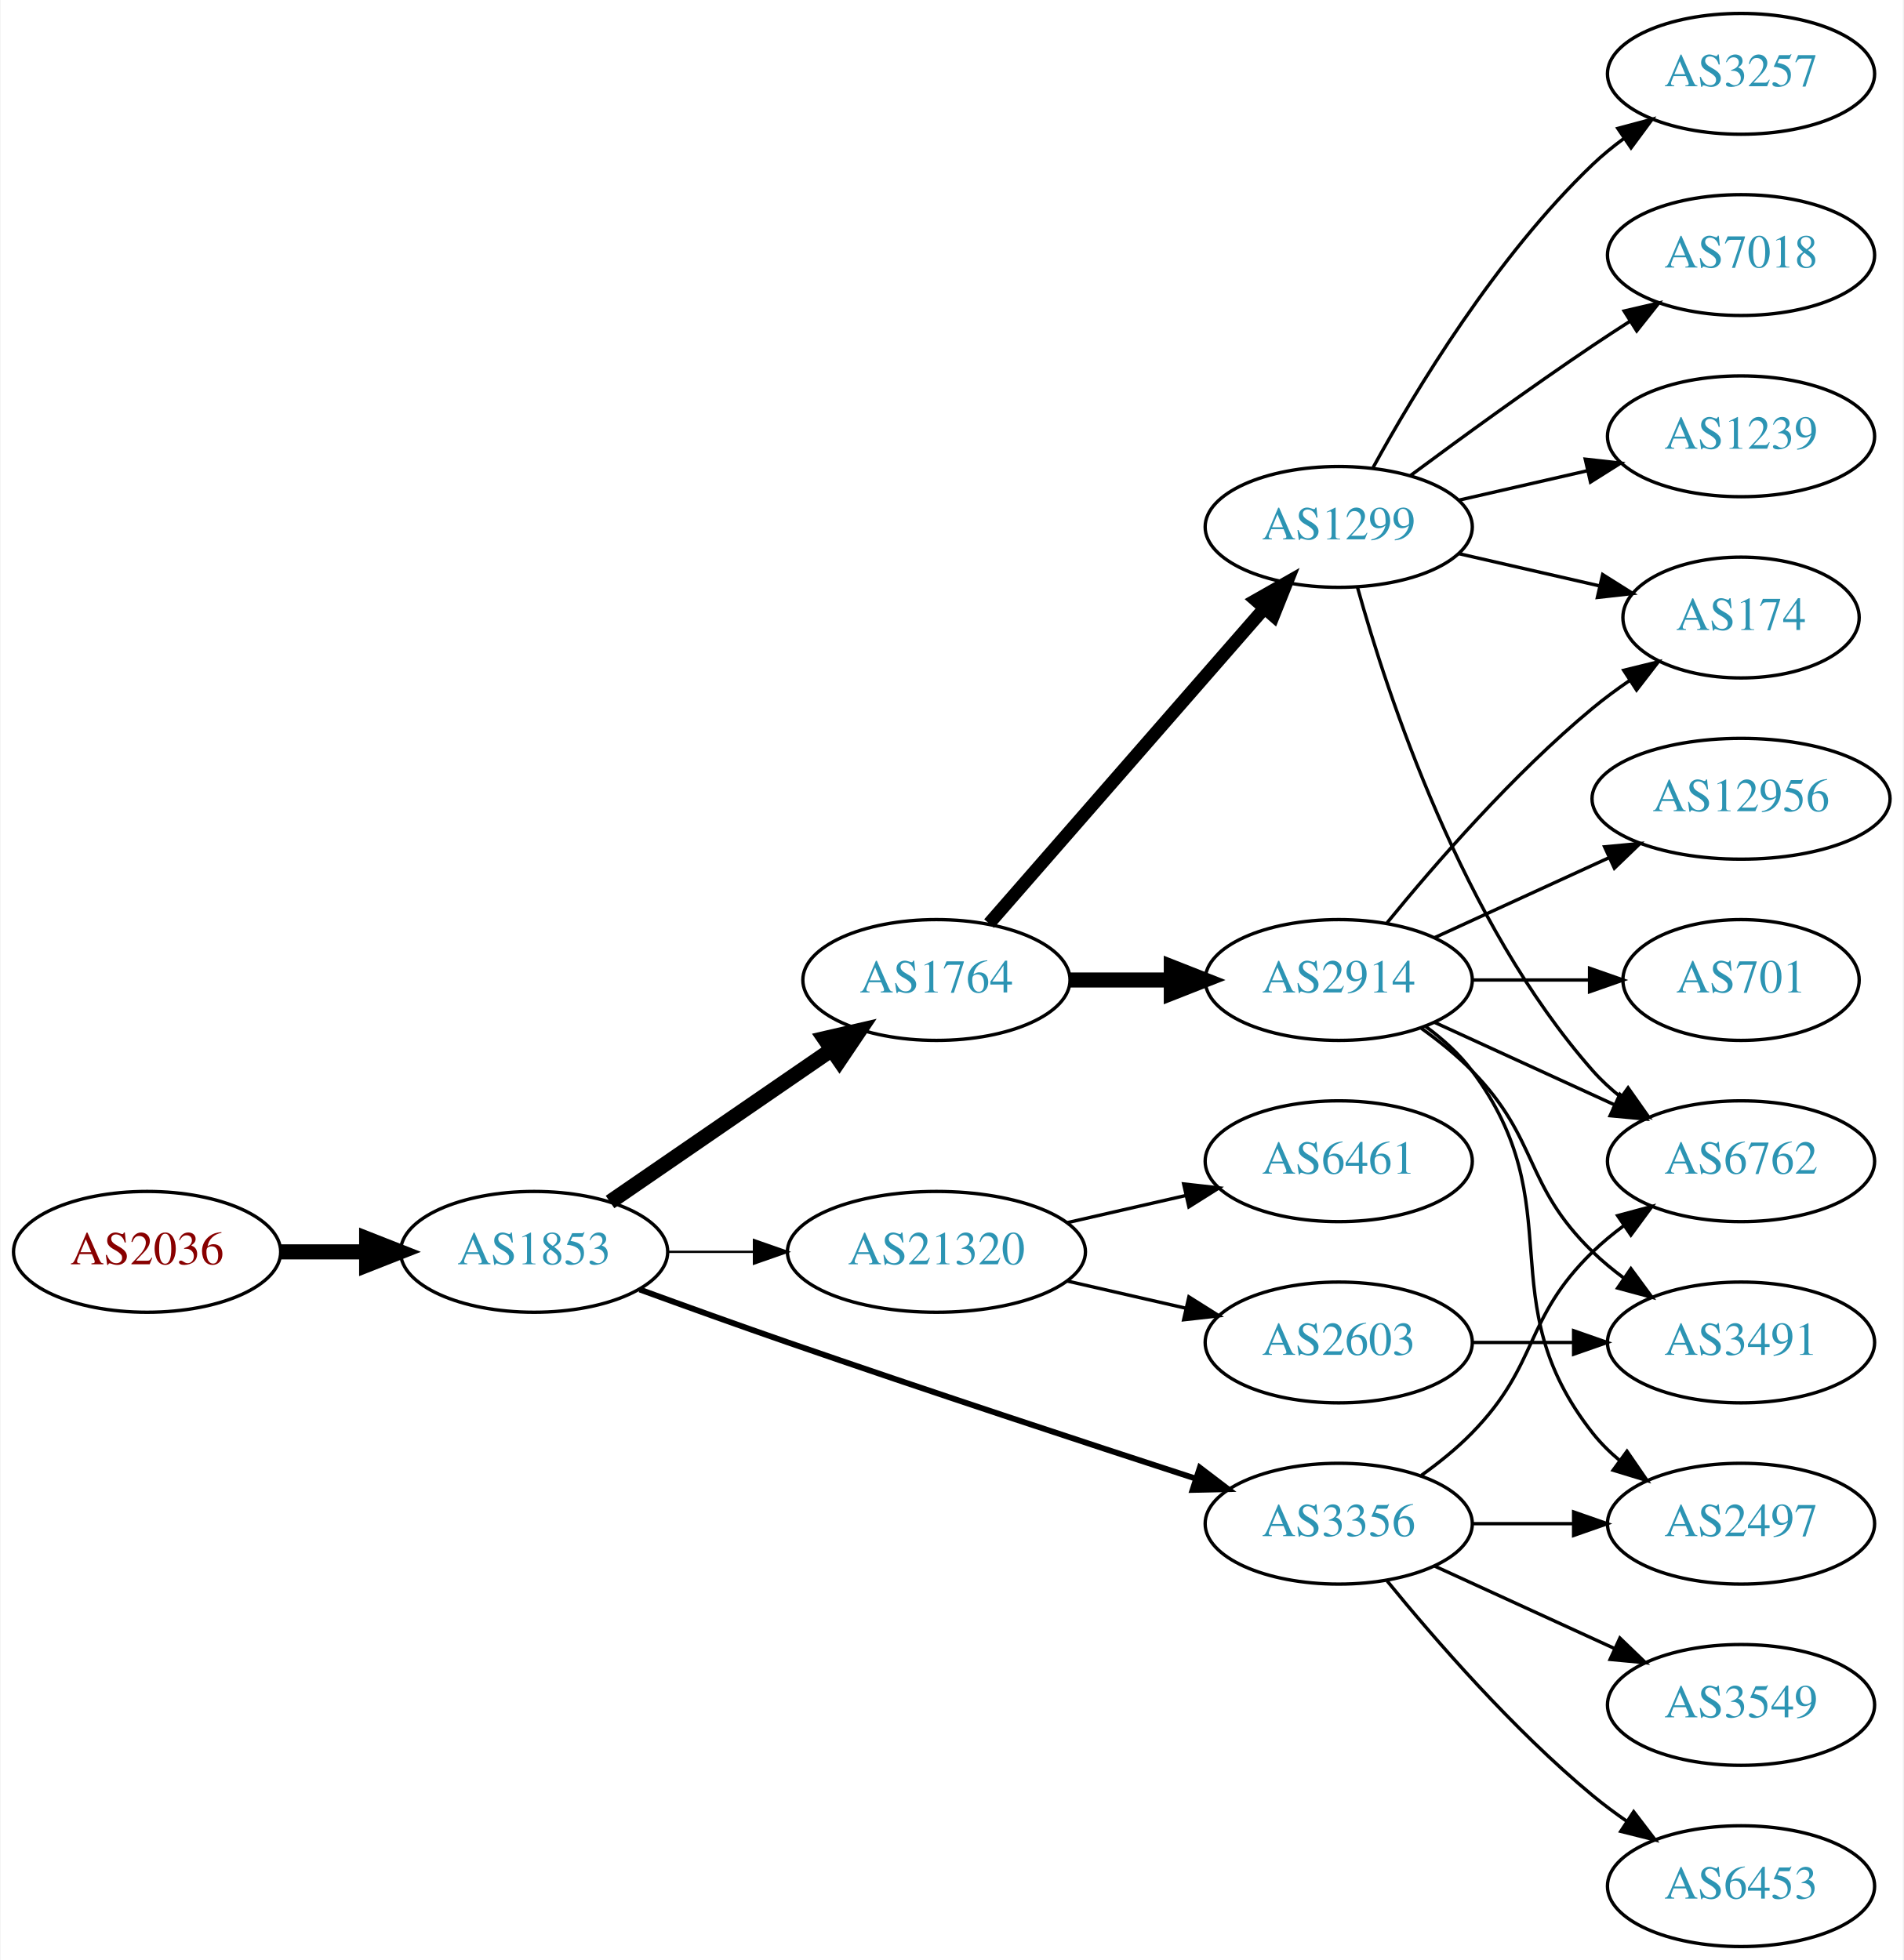
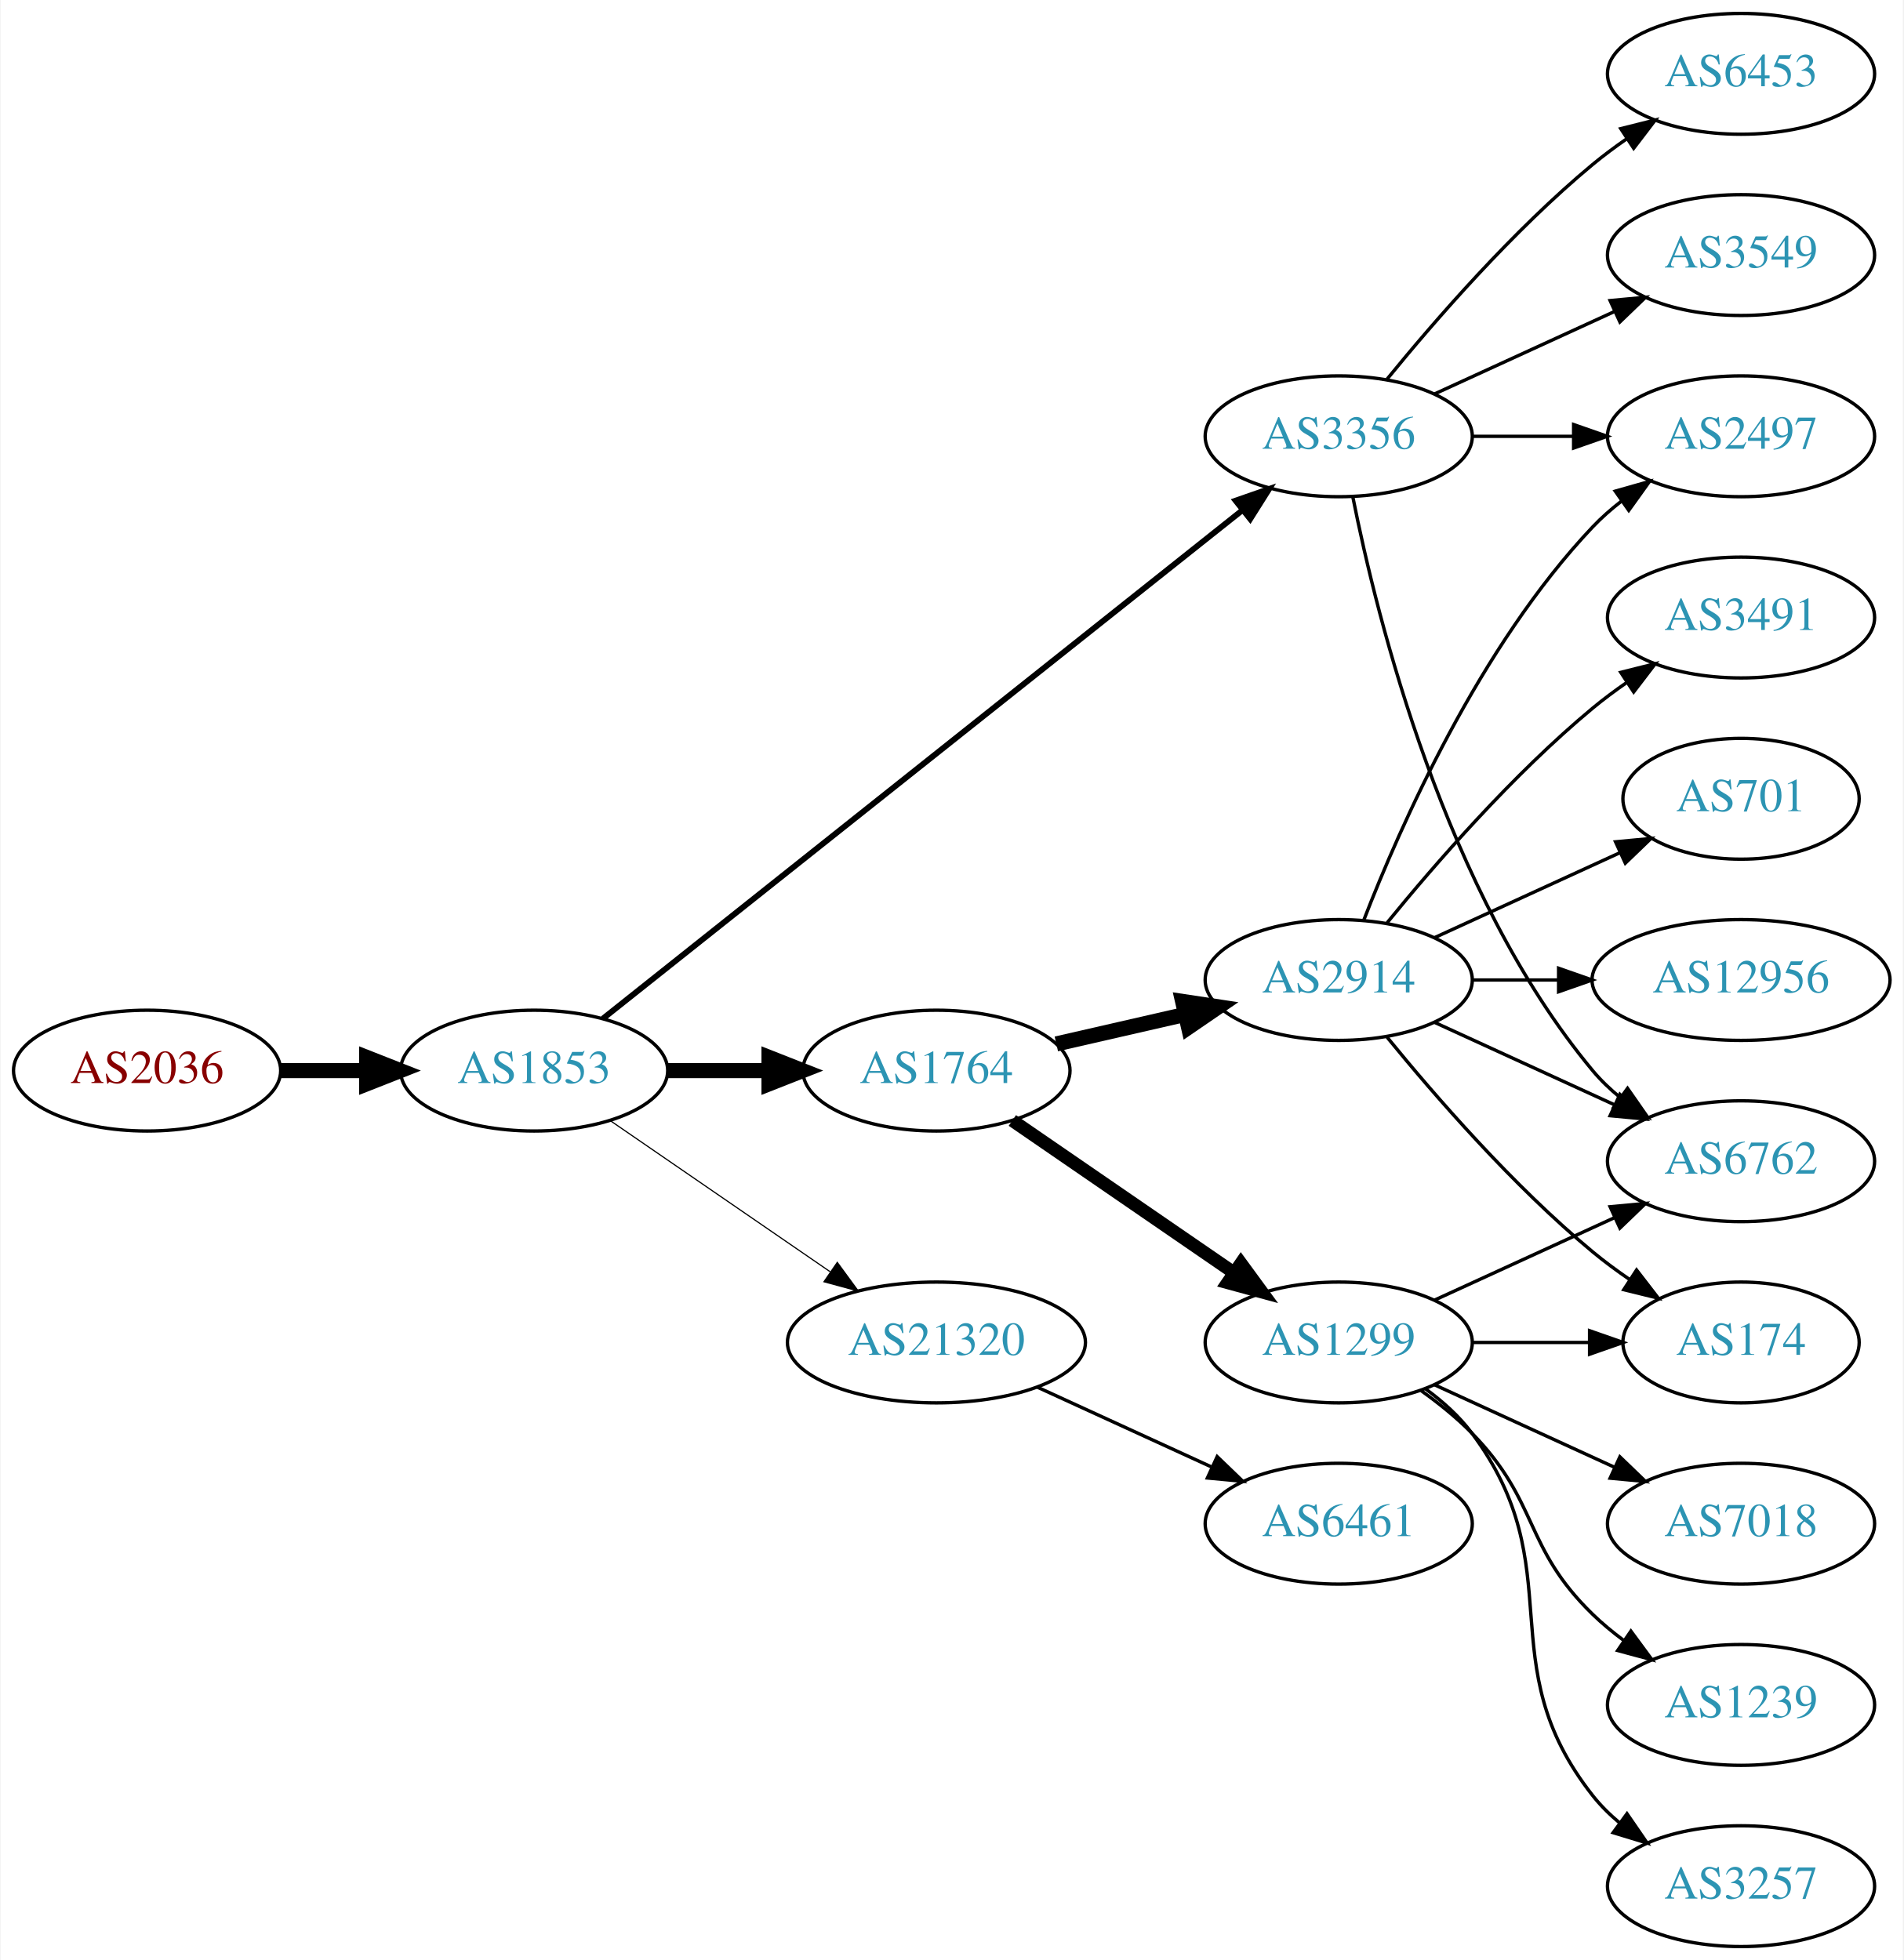
<svg xmlns="http://www.w3.org/2000/svg" xmlns:xlink="http://www.w3.org/1999/xlink" width="567pt" height="584pt" viewBox="0.00 0.00 566.66 584.00">
  <g id="graph0" class="graph" transform="scale(1 1) rotate(0) translate(4 580)">
    <polygon fill="white" stroke="none" points="-4,4 -4,-580 562.663,-580 562.663,4 -4,4" />
    <g id="node1" class="node">
      <g id="a_node1">
        <a xlink:href="/asn/2036" xlink:title="AS2036 ~ JOANNEUM RESEARCH [AT]">
-           <ellipse fill="#ffffff" stroke="black" cx="39.647" cy="-207" rx="39.794" ry="18" />
-           <text text-anchor="middle" x="39.647" y="-203.3" font-family="Times,serif" font-size="14.00" fill="#880000">AS2036</text>
+           <ellipse fill="#ffffff" stroke="black" cx="39.647" cy="-261" rx="39.794" ry="18" />
+           <text text-anchor="middle" x="39.647" y="-257.3" font-family="Times,serif" font-size="14.00" fill="#880000">AS2036</text>
        </a>
      </g>
    </g>
    <g id="node2" class="node">
      <g id="a_node2">
        <a xlink:href="/asn/1853" xlink:title="AS1853 ~ ACOnet Backbone [AT]">
-           <ellipse fill="#ffffff" stroke="black" cx="154.939" cy="-207" rx="39.794" ry="18" />
-           <text text-anchor="middle" x="154.939" y="-203.3" font-family="Times,serif" font-size="14.00" fill="#2c94b3">AS1853</text>
+           <ellipse fill="#ffffff" stroke="black" cx="154.939" cy="-261" rx="39.794" ry="18" />
+           <text text-anchor="middle" x="154.939" y="-257.3" font-family="Times,serif" font-size="14.00" fill="#2c94b3">AS1853</text>
        </a>
      </g>
    </g>
    <g id="edge1" class="edge">
-       <path fill="none" stroke="black" stroke-width="4.5" d="M79.319,-207C87.522,-207 96.286,-207 104.818,-207" />
-       <polygon fill="black" stroke="black" stroke-width="4.5" points="105.057,-210.938 115.057,-207 105.057,-203.063 105.057,-210.938" />
+       <path fill="none" stroke="black" stroke-width="4.5" d="M79.319,-261C87.522,-261 96.286,-261 104.818,-261" />
+       <polygon fill="black" stroke="black" stroke-width="4.5" points="105.057,-264.938 115.057,-261 105.057,-257.063 105.057,-264.938" />
    </g>
    <g id="node3" class="node">
      <g id="a_node3">
        <a xlink:href="/asn/1764" xlink:title="AS1764 ~ NEXTLAYER-AS [AT]">
-           <ellipse fill="#ffffff" stroke="black" cx="274.782" cy="-288" rx="39.794" ry="18" />
-           <text text-anchor="middle" x="274.782" y="-284.3" font-family="Times,serif" font-size="14.00" fill="#2c94b3">AS1764</text>
+           <ellipse fill="#ffffff" stroke="black" cx="274.782" cy="-261" rx="39.794" ry="18" />
+           <text text-anchor="middle" x="274.782" y="-257.3" font-family="Times,serif" font-size="14.00" fill="#2c94b3">AS1764</text>
        </a>
      </g>
    </g>
    <g id="edge2" class="edge">
-       <path fill="none" stroke="black" stroke-width="4.5" d="M177.554,-221.857C196.042,-234.565 222.856,-252.995 243.485,-267.175" />
-       <polygon fill="black" stroke="black" stroke-width="4.5" points="241.434,-270.544 251.906,-272.963 245.895,-264.054 241.434,-270.544" />
+       <path fill="none" stroke="black" stroke-width="4.5" d="M194.852,-261C204.405,-261 214.755,-261 224.718,-261" />
+       <polygon fill="black" stroke="black" stroke-width="4.5" points="224.91,-264.938 234.91,-261 224.91,-257.063 224.91,-264.938" />
    </g>
    <g id="node4" class="node">
      <g id="a_node4">
        <a xlink:href="/asn/21320" xlink:title="AS21320 ~ GEANT Vereniging [EU]">
-           <ellipse fill="#ffffff" stroke="black" cx="274.782" cy="-207" rx="44.393" ry="18" />
-           <text text-anchor="middle" x="274.782" y="-203.3" font-family="Times,serif" font-size="14.00" fill="#2c94b3">AS21320</text>
+           <ellipse fill="#ffffff" stroke="black" cx="274.782" cy="-180" rx="44.393" ry="18" />
+           <text text-anchor="middle" x="274.782" y="-176.3" font-family="Times,serif" font-size="14.00" fill="#2c94b3">AS21320</text>
        </a>
      </g>
    </g>
    <g id="edge3" class="edge">
-       <path fill="none" stroke="black" stroke-width="0.692" d="M194.852,-207C202.955,-207 211.63,-207 220.156,-207" />
-       <polygon fill="black" stroke="black" stroke-width="0.692" points="220.434,-210.5 230.434,-207 220.434,-203.5 220.434,-210.5" />
+       <path fill="none" stroke="black" stroke-width="0.346" d="M177.554,-246.143C195.926,-233.515 222.519,-215.236 243.095,-201.093" />
+       <polygon fill="black" stroke="black" stroke-width="0.346" points="245.246,-203.862 251.504,-195.313 241.281,-198.093 245.246,-203.862" />
    </g>
    <g id="node5" class="node">
      <g id="a_node5">
        <a xlink:href="/asn/3356" xlink:title="AS3356 ~ Level 3 Parent, LLC [US]">
-           <ellipse fill="#ffffff" stroke="black" cx="394.625" cy="-126" rx="39.794" ry="18" />
-           <text text-anchor="middle" x="394.625" y="-122.3" font-family="Times,serif" font-size="14.00" fill="#2c94b3">AS3356</text>
+           <ellipse fill="#ffffff" stroke="black" cx="394.625" cy="-450" rx="39.794" ry="18" />
+           <text text-anchor="middle" x="394.625" y="-446.3" font-family="Times,serif" font-size="14.00" fill="#2c94b3">AS3356</text>
        </a>
      </g>
    </g>
    <g id="edge4" class="edge">
-       <path fill="none" stroke="black" stroke-width="1.731" d="M186.38,-195.777C199.89,-190.851 216.001,-185.052 230.586,-180 271.695,-165.76 318.906,-150.211 351.909,-139.471" />
-       <polygon fill="black" stroke="black" stroke-width="1.731" points="353.243,-142.717 361.672,-136.299 351.08,-136.06 353.243,-142.717" />
+       <path fill="none" stroke="black" stroke-width="1.731" d="M175.39,-276.467C217.523,-309.969 317.335,-389.337 365.995,-428.03" />
+       <polygon fill="black" stroke="black" stroke-width="1.731" points="363.9,-430.835 373.905,-434.32 368.256,-425.356 363.9,-430.835" />
    </g>
    <g id="node6" class="node">
      <g id="a_node6">
+         <a xlink:href="/asn/1299" xlink:title="AS1299 ~ Telia Carrier [EU]">
+           <ellipse fill="#ffffff" stroke="black" cx="394.625" cy="-180" rx="39.794" ry="18" />
+           <text text-anchor="middle" x="394.625" y="-176.3" font-family="Times,serif" font-size="14.00" fill="#2c94b3">AS1299</text>
+         </a>
+       </g>
+     </g>
+     <g id="edge5" class="edge">
+       <path fill="none" stroke="black" stroke-width="3.857" d="M297.396,-246.143C315.885,-233.435 342.698,-215.005 363.328,-200.825" />
+       <polygon fill="black" stroke="black" stroke-width="3.857" points="365.49,-203.586 371.748,-195.037 361.525,-197.817 365.49,-203.586" />
+     </g>
+     <g id="node7" class="node">
+       <g id="a_node7">
        <a xlink:href="/asn/2914" xlink:title="AS2914 ~ NTT America, Inc. [US]">
          <ellipse fill="#ffffff" stroke="black" cx="394.625" cy="-288" rx="39.794" ry="18" />
          <text text-anchor="middle" x="394.625" y="-284.3" font-family="Times,serif" font-size="14.00" fill="#2c94b3">AS2914</text>
        </a>
      </g>
    </g>
-     <g id="edge5" class="edge">
-       <path fill="none" stroke="black" stroke-width="4.5" d="M314.695,-288C324.248,-288 334.598,-288 344.56,-288" />
-       <polygon fill="black" stroke="black" stroke-width="4.5" points="344.753,-291.938 354.753,-288 344.753,-284.063 344.753,-291.938" />
-     </g>
-     <g id="node7" class="node">
-       <g id="a_node7">
-         <a xlink:href="/asn/1299" xlink:title="AS1299 ~ Telia Carrier [EU]">
-           <ellipse fill="#ffffff" stroke="black" cx="394.625" cy="-423" rx="39.794" ry="18" />
-           <text text-anchor="middle" x="394.625" y="-419.3" font-family="Times,serif" font-size="14.00" fill="#2c94b3">AS1299</text>
-         </a>
-       </g>
-     </g>
    <g id="edge6" class="edge">
-       <path fill="none" stroke="black" stroke-width="3.857" d="M290.469,-304.825C311.045,-328.397 348.583,-371.4 372.256,-398.52" />
-       <polygon fill="black" stroke="black" stroke-width="3.857" points="369.91,-401.155 379.123,-406.387 375.184,-396.552 369.91,-401.155" />
-     </g>
-     <g id="node14" class="node">
-       <g id="a_node14">
-         <a xlink:href="/asn/2603" xlink:title="AS2603 ~ NORDUnet [NO]">
-           <ellipse fill="#ffffff" stroke="black" cx="394.625" cy="-180" rx="39.794" ry="18" />
-           <text text-anchor="middle" x="394.625" y="-176.3" font-family="Times,serif" font-size="14.00" fill="#2c94b3">AS2603</text>
-         </a>
-       </g>
-     </g>
-     <g id="edge13" class="edge">
-       <path fill="none" stroke="black" d="M313.717,-198.308C324.957,-195.733 337.37,-192.889 348.993,-190.226" />
-       <polygon fill="black" stroke="black" points="349.989,-193.588 358.955,-187.943 348.426,-186.765 349.989,-193.588" />
-     </g>
-     <g id="node15" class="node">
-       <g id="a_node15">
+       <path fill="none" stroke="black" stroke-width="4.5" d="M310.501,-268.955C322.501,-271.704 336.122,-274.825 348.815,-277.733" />
+       <polygon fill="black" stroke="black" stroke-width="4.5" points="348.119,-281.613 358.746,-280.009 349.878,-273.937 348.119,-281.613" />
+     </g>
+     <g id="node13" class="node">
+       <g id="a_node13">
        <a xlink:href="/asn/6461" xlink:title="AS6461 ~ Zayo Bandwidth [US]">
-           <ellipse fill="#ffffff" stroke="black" cx="394.625" cy="-234" rx="39.794" ry="18" />
-           <text text-anchor="middle" x="394.625" y="-230.3" font-family="Times,serif" font-size="14.00" fill="#2c94b3">AS6461</text>
-         </a>
-       </g>
-     </g>
-     <g id="edge14" class="edge">
-       <path fill="none" stroke="black" d="M313.717,-215.692C324.957,-218.267 337.37,-221.111 348.993,-223.774" />
-       <polygon fill="black" stroke="black" points="348.426,-227.235 358.955,-226.057 349.989,-220.412 348.426,-227.235" />
-     </g>
-     <g id="node8" class="node">
-       <g id="a_node8">
+           <ellipse fill="#ffffff" stroke="black" cx="394.625" cy="-126" rx="39.794" ry="18" />
+           <text text-anchor="middle" x="394.625" y="-122.3" font-family="Times,serif" font-size="14.00" fill="#2c94b3">AS6461</text>
+         </a>
+       </g>
+     </g>
+     <g id="edge12" class="edge">
+       <path fill="none" stroke="black" d="M304.912,-166.652C320.523,-159.498 339.92,-150.609 356.593,-142.97" />
+       <polygon fill="black" stroke="black" points="358.412,-145.986 366.045,-138.638 355.496,-139.622 358.412,-145.986" />
+     </g>
+     <g id="node12" class="node">
+       <g id="a_node12">
        <a xlink:href="/asn/6762" xlink:title="AS6762 ~ TELECOM ITALIA SPARKLE S.p.A. [IT]">
          <ellipse fill="#ffffff" stroke="black" cx="514.467" cy="-234" rx="39.794" ry="18" />
          <text text-anchor="middle" x="514.467" y="-230.3" font-family="Times,serif" font-size="14.00" fill="#2c94b3">AS6762</text>
        </a>
      </g>
    </g>
-     <g id="edge23" class="edge">
-       <path fill="none" stroke="black" d="M419.219,-140.389C424.475,-144.148 429.806,-148.437 434.271,-153 454.443,-173.617 449.578,-186.906 470.271,-207 473.116,-209.763 476.29,-212.386 479.59,-214.834" />
-       <polygon fill="black" stroke="black" points="477.707,-217.786 487.938,-220.538 481.656,-212.006 477.707,-217.786" />
-     </g>
-     <g id="node11" class="node">
-       <g id="a_node11">
+     <g id="edge19" class="edge">
+       <path fill="none" stroke="black" d="M398.823,-431.927C405.987,-395.859 426.261,-313.875 470.271,-261 472.676,-258.111 475.472,-255.437 478.465,-252.987" />
+       <polygon fill="black" stroke="black" points="480.654,-255.723 486.708,-247.027 476.553,-250.05 480.654,-255.723" />
+     </g>
+     <g id="node16" class="node">
+       <g id="a_node16">
        <a xlink:href="/asn/2497" xlink:title="AS2497 ~ Internet Initiative Japan Inc. [JP]">
-           <ellipse fill="#ffffff" stroke="black" cx="514.467" cy="-126" rx="39.794" ry="18" />
-           <text text-anchor="middle" x="514.467" y="-122.3" font-family="Times,serif" font-size="14.00" fill="#2c94b3">AS2497</text>
-         </a>
-       </g>
-     </g>
-     <g id="edge22" class="edge">
-       <path fill="none" stroke="black" d="M434.537,-126C444.091,-126 454.44,-126 464.403,-126" />
-       <polygon fill="black" stroke="black" points="464.595,-129.5 474.595,-126 464.595,-122.5 464.595,-129.5" />
+           <ellipse fill="#ffffff" stroke="black" cx="514.467" cy="-450" rx="39.794" ry="18" />
+           <text text-anchor="middle" x="514.467" y="-446.3" font-family="Times,serif" font-size="14.00" fill="#2c94b3">AS2497</text>
+         </a>
+       </g>
+     </g>
+     <g id="edge21" class="edge">
+       <path fill="none" stroke="black" d="M434.537,-450C444.091,-450 454.44,-450 464.403,-450" />
+       <polygon fill="black" stroke="black" points="464.595,-453.5 474.595,-450 464.595,-446.5 464.595,-453.5" />
+     </g>
+     <g id="node18" class="node">
+       <g id="a_node18">
+         <a xlink:href="/asn/3549" xlink:title="AS3549 ~ Level 3 Parent, LLC [US]">
+           <ellipse fill="#ffffff" stroke="black" cx="514.467" cy="-504" rx="39.794" ry="18" />
+           <text text-anchor="middle" x="514.467" y="-500.3" font-family="Times,serif" font-size="14.00" fill="#2c94b3">AS3549</text>
+         </a>
+       </g>
+     </g>
+     <g id="edge20" class="edge">
+       <path fill="none" stroke="black" d="M423.253,-462.661C439.21,-469.973 459.481,-479.261 476.764,-487.181" />
+       <polygon fill="black" stroke="black" points="475.462,-490.435 486.011,-491.419 478.378,-484.071 475.462,-490.435" />
    </g>
    <g id="node19" class="node">
      <g id="a_node19">
        <a xlink:href="/asn/6453" xlink:title="AS6453 ~ TATA COMMUNICATIONS (AMERICA) INC [US]">
+           <ellipse fill="#ffffff" stroke="black" cx="514.467" cy="-558" rx="39.794" ry="18" />
+           <text text-anchor="middle" x="514.467" y="-554.3" font-family="Times,serif" font-size="14.00" fill="#2c94b3">AS6453</text>
+         </a>
+       </g>
+     </g>
+     <g id="edge22" class="edge">
+       <path fill="none" stroke="black" d="M409.044,-467.065C423.158,-484.375 446.573,-511.345 470.271,-531 473.487,-533.668 476.988,-536.27 480.558,-538.741" />
+       <polygon fill="black" stroke="black" points="478.636,-541.666 488.915,-544.236 482.482,-535.817 478.636,-541.666" />
+     </g>
+     <g id="node8" class="node">
+       <g id="a_node8">
+         <a xlink:href="/asn/174" xlink:title="AS174 ~ Cogent Communications [US]">
+           <ellipse fill="#ffffff" stroke="black" cx="514.467" cy="-180" rx="35.194" ry="18" />
+           <text text-anchor="middle" x="514.467" y="-176.3" font-family="Times,serif" font-size="14.00" fill="#2c94b3">AS174</text>
+         </a>
+       </g>
+     </g>
+     <g id="edge7" class="edge">
+       <path fill="none" stroke="black" d="M434.537,-180C445.624,-180 457.783,-180 469.166,-180" />
+       <polygon fill="black" stroke="black" points="469.348,-183.5 479.348,-180 469.348,-176.5 469.348,-183.5" />
+     </g>
+     <g id="node9" class="node">
+       <g id="a_node9">
+         <a xlink:href="/asn/7018" xlink:title="AS7018 ~ AT&amp;T Services, Inc. [US]">
+           <ellipse fill="#ffffff" stroke="black" cx="514.467" cy="-126" rx="39.794" ry="18" />
+           <text text-anchor="middle" x="514.467" y="-122.3" font-family="Times,serif" font-size="14.00" fill="#2c94b3">AS7018</text>
+         </a>
+       </g>
+     </g>
+     <g id="edge8" class="edge">
+       <path fill="none" stroke="black" d="M423.253,-167.339C439.21,-160.027 459.481,-150.739 476.764,-142.819" />
+       <polygon fill="black" stroke="black" points="478.378,-145.929 486.011,-138.581 475.462,-139.565 478.378,-145.929" />
+     </g>
+     <g id="node10" class="node">
+       <g id="a_node10">
+         <a xlink:href="/asn/1239" xlink:title="AS1239 ~ Sprint [US]">
+           <ellipse fill="#ffffff" stroke="black" cx="514.467" cy="-72" rx="39.794" ry="18" />
+           <text text-anchor="middle" x="514.467" y="-68.3" font-family="Times,serif" font-size="14.00" fill="#2c94b3">AS1239</text>
+         </a>
+       </g>
+     </g>
+     <g id="edge9" class="edge">
+       <path fill="none" stroke="black" d="M419.219,-165.611C424.475,-161.852 429.806,-157.563 434.271,-153 454.443,-132.383 449.578,-119.094 470.271,-99 473.116,-96.237 476.29,-93.614 479.59,-91.166" />
+       <polygon fill="black" stroke="black" points="481.656,-93.993 487.938,-85.462 477.707,-88.214 481.656,-93.993" />
+     </g>
+     <g id="node11" class="node">
+       <g id="a_node11">
+         <a xlink:href="/asn/3257" xlink:title="AS3257 ~ GTT [DE]">
          <ellipse fill="#ffffff" stroke="black" cx="514.467" cy="-18" rx="39.794" ry="18" />
-           <text text-anchor="middle" x="514.467" y="-14.3" font-family="Times,serif" font-size="14.00" fill="#2c94b3">AS6453</text>
-         </a>
-       </g>
-     </g>
-     <g id="edge21" class="edge">
-       <path fill="none" stroke="black" d="M409.044,-108.935C423.158,-91.625 446.573,-64.655 470.271,-45 473.487,-42.332 476.988,-39.73 480.558,-37.259" />
-       <polygon fill="black" stroke="black" points="482.482,-40.183 488.915,-31.764 478.636,-34.334 482.482,-40.183" />
-     </g>
-     <g id="node20" class="node">
-       <g id="a_node20">
-         <a xlink:href="/asn/3549" xlink:title="AS3549 ~ Level 3 Parent, LLC [US]">
-           <ellipse fill="#ffffff" stroke="black" cx="514.467" cy="-72" rx="39.794" ry="18" />
-           <text text-anchor="middle" x="514.467" y="-68.3" font-family="Times,serif" font-size="14.00" fill="#2c94b3">AS3549</text>
-         </a>
-       </g>
-     </g>
-     <g id="edge24" class="edge">
-       <path fill="none" stroke="black" d="M423.253,-113.339C439.21,-106.027 459.481,-96.739 476.764,-88.819" />
-       <polygon fill="black" stroke="black" points="478.378,-91.929 486.011,-84.581 475.462,-85.565 478.378,-91.929" />
-     </g>
-     <g id="edge7" class="edge">
+           <text text-anchor="middle" x="514.467" y="-14.3" font-family="Times,serif" font-size="14.00" fill="#2c94b3">AS3257</text>
+         </a>
+       </g>
+     </g>
+     <g id="edge10" class="edge">
+       <path fill="none" stroke="black" d="M420.555,-166.118C425.631,-162.389 430.549,-157.984 434.271,-153 464.542,-112.458 438.972,-84.754 470.271,-45 472.596,-42.047 475.34,-39.33 478.299,-36.853" />
+       <polygon fill="black" stroke="black" points="480.492,-39.585 486.496,-30.855 476.358,-33.936 480.492,-39.585" />
+     </g>
+     <g id="edge11" class="edge">
+       <path fill="none" stroke="black" d="M423.253,-192.661C439.21,-199.973 459.481,-209.261 476.764,-217.181" />
+       <polygon fill="black" stroke="black" points="475.462,-220.435 486.011,-221.419 478.378,-214.071 475.462,-220.435" />
+     </g>
+     <g id="edge13" class="edge">
+       <path fill="none" stroke="black" d="M409.044,-270.935C423.158,-253.625 446.573,-226.655 470.271,-207 473.734,-204.128 477.527,-201.331 481.381,-198.692" />
+       <polygon fill="black" stroke="black" points="483.343,-201.592 489.814,-193.203 479.524,-195.725 483.343,-201.592" />
+     </g>
+     <g id="edge17" class="edge">
      <path fill="none" stroke="black" d="M423.253,-275.339C439.21,-268.027 459.481,-258.739 476.764,-250.819" />
      <polygon fill="black" stroke="black" points="478.378,-253.929 486.011,-246.581 475.462,-247.565 478.378,-253.929" />
    </g>
-     <g id="node9" class="node">
-       <g id="a_node9">
-         <a xlink:href="/asn/3491" xlink:title="AS3491 ~ PCCW Global, Inc. [US]">
-           <ellipse fill="#ffffff" stroke="black" cx="514.467" cy="-180" rx="39.794" ry="18" />
-           <text text-anchor="middle" x="514.467" y="-176.3" font-family="Times,serif" font-size="14.00" fill="#2c94b3">AS3491</text>
-         </a>
-       </g>
-     </g>
-     <g id="edge8" class="edge">
-       <path fill="none" stroke="black" d="M419.219,-273.611C424.475,-269.852 429.806,-265.563 434.271,-261 454.443,-240.383 449.578,-227.094 470.271,-207 473.116,-204.237 476.29,-201.614 479.59,-199.166" />
-       <polygon fill="black" stroke="black" points="481.656,-201.994 487.938,-193.462 477.707,-196.214 481.656,-201.994" />
-     </g>
-     <g id="node10" class="node">
-       <g id="a_node10">
+     <g id="node14" class="node">
+       <g id="a_node14">
+         <a xlink:href="/asn/701" xlink:title="AS701 ~ UUNET [US]">
+           <ellipse fill="#ffffff" stroke="black" cx="514.467" cy="-342" rx="35.194" ry="18" />
+           <text text-anchor="middle" x="514.467" y="-338.3" font-family="Times,serif" font-size="14.00" fill="#2c94b3">AS701</text>
+         </a>
+       </g>
+     </g>
+     <g id="edge14" class="edge">
+       <path fill="none" stroke="black" d="M423.253,-300.661C439.67,-308.183 460.651,-317.798 478.248,-325.861" />
+       <polygon fill="black" stroke="black" points="477.076,-329.174 487.625,-330.158 479.993,-322.811 477.076,-329.174" />
+     </g>
+     <g id="node15" class="node">
+       <g id="a_node15">
        <a xlink:href="/asn/12956" xlink:title="AS12956 ~ TELXIUS [ES]">
-           <ellipse fill="#ffffff" stroke="black" cx="514.467" cy="-342" rx="44.393" ry="18" />
-           <text text-anchor="middle" x="514.467" y="-338.3" font-family="Times,serif" font-size="14.00" fill="#2c94b3">AS12956</text>
-         </a>
-       </g>
-     </g>
-     <g id="edge9" class="edge">
-       <path fill="none" stroke="black" d="M423.253,-300.661C438.751,-307.762 458.318,-316.728 475.264,-324.494" />
-       <polygon fill="black" stroke="black" points="473.818,-327.681 484.367,-328.665 476.734,-321.317 473.818,-327.681" />
-     </g>
-     <g id="edge10" class="edge">
-       <path fill="none" stroke="black" d="M420.555,-274.118C425.631,-270.389 430.549,-265.984 434.271,-261 464.542,-220.458 438.972,-192.754 470.271,-153 472.596,-150.047 475.34,-147.33 478.299,-144.853" />
-       <polygon fill="black" stroke="black" points="480.492,-147.585 486.496,-138.855 476.358,-141.936 480.492,-147.585" />
-     </g>
-     <g id="node12" class="node">
-       <g id="a_node12">
-         <a xlink:href="/asn/174" xlink:title="AS174 ~ Cogent Communications [US]">
-           <ellipse fill="#ffffff" stroke="black" cx="514.467" cy="-396" rx="35.194" ry="18" />
-           <text text-anchor="middle" x="514.467" y="-392.3" font-family="Times,serif" font-size="14.00" fill="#2c94b3">AS174</text>
-         </a>
-       </g>
-     </g>
-     <g id="edge11" class="edge">
-       <path fill="none" stroke="black" d="M409.044,-305.065C423.158,-322.375 446.573,-349.345 470.271,-369 473.734,-371.872 477.527,-374.669 481.381,-377.308" />
-       <polygon fill="black" stroke="black" points="479.524,-380.275 489.814,-382.797 483.343,-374.408 479.524,-380.275" />
-     </g>
-     <g id="node13" class="node">
-       <g id="a_node13">
-         <a xlink:href="/asn/701" xlink:title="AS701 ~ UUNET [US]">
-           <ellipse fill="#ffffff" stroke="black" cx="514.467" cy="-288" rx="35.194" ry="18" />
-           <text text-anchor="middle" x="514.467" y="-284.3" font-family="Times,serif" font-size="14.00" fill="#2c94b3">AS701</text>
-         </a>
-       </g>
-     </g>
-     <g id="edge12" class="edge">
-       <path fill="none" stroke="black" d="M434.537,-288C445.624,-288 457.783,-288 469.166,-288" />
-       <polygon fill="black" stroke="black" points="469.348,-291.5 479.348,-288 469.348,-284.5 469.348,-291.5" />
-     </g>
-     <g id="edge17" class="edge">
-       <path fill="none" stroke="black" d="M400.197,-405.054C409.103,-373.005 431.387,-305.158 470.271,-261 472.755,-258.179 475.605,-255.551 478.63,-253.129" />
-       <polygon fill="black" stroke="black" points="480.816,-255.869 486.92,-247.209 476.748,-250.172 480.816,-255.869" />
-     </g>
-     <g id="edge20" class="edge">
-       <path fill="none" stroke="black" d="M430.344,-415.045C443.436,-412.045 458.459,-408.604 472.099,-405.478" />
-       <polygon fill="black" stroke="black" points="473.241,-408.807 482.207,-403.162 471.677,-401.984 473.241,-408.807" />
-     </g>
-     <g id="node16" class="node">
-       <g id="a_node16">
-         <a xlink:href="/asn/1239" xlink:title="AS1239 ~ Sprint [US]">
-           <ellipse fill="#ffffff" stroke="black" cx="514.467" cy="-450" rx="39.794" ry="18" />
-           <text text-anchor="middle" x="514.467" y="-446.3" font-family="Times,serif" font-size="14.00" fill="#2c94b3">AS1239</text>
-         </a>
-       </g>
+           <ellipse fill="#ffffff" stroke="black" cx="514.467" cy="-288" rx="44.393" ry="18" />
+           <text text-anchor="middle" x="514.467" y="-284.3" font-family="Times,serif" font-size="14.00" fill="#2c94b3">AS12956</text>
+         </a>
+       </g>
+     </g>
+     <g id="edge15" class="edge">
+       <path fill="none" stroke="black" d="M434.537,-288C442.64,-288 451.315,-288 459.841,-288" />
+       <polygon fill="black" stroke="black" points="460.119,-291.5 470.119,-288 460.119,-284.5 460.119,-291.5" />
    </g>
    <g id="edge16" class="edge">
-       <path fill="none" stroke="black" d="M430.344,-430.955C442.344,-433.704 455.965,-436.825 468.657,-439.733" />
-       <polygon fill="black" stroke="black" points="468.06,-443.187 478.589,-442.009 469.623,-436.364 468.06,-443.187" />
+       <path fill="none" stroke="black" d="M402.148,-305.994C412.898,-333.728 436.555,-387.429 470.271,-423 472.857,-425.728 475.774,-428.294 478.843,-430.677" />
+       <polygon fill="black" stroke="black" points="476.997,-433.658 487.191,-436.543 481.021,-427.93 476.997,-433.658" />
    </g>
    <g id="node17" class="node">
      <g id="a_node17">
-         <a xlink:href="/asn/3257" xlink:title="AS3257 ~ GTT [DE]">
-           <ellipse fill="#ffffff" stroke="black" cx="514.467" cy="-558" rx="39.794" ry="18" />
-           <text text-anchor="middle" x="514.467" y="-554.3" font-family="Times,serif" font-size="14.00" fill="#2c94b3">AS3257</text>
+         <a xlink:href="/asn/3491" xlink:title="AS3491 ~ PCCW Global, Inc. [US]">
+           <ellipse fill="#ffffff" stroke="black" cx="514.467" cy="-396" rx="39.794" ry="18" />
+           <text text-anchor="middle" x="514.467" y="-392.3" font-family="Times,serif" font-size="14.00" fill="#2c94b3">AS3491</text>
        </a>
      </g>
    </g>
    <g id="edge18" class="edge">
-       <path fill="none" stroke="black" d="M404.866,-440.713C417.411,-463.561 441.588,-503.611 470.271,-531 473.139,-533.739 476.328,-536.347 479.637,-538.785" />
-       <polygon fill="black" stroke="black" points="477.761,-541.742 487.996,-544.477 481.7,-535.956 477.761,-541.742" />
-     </g>
-     <g id="node18" class="node">
-       <g id="a_node18">
-         <a xlink:href="/asn/7018" xlink:title="AS7018 ~ AT&amp;T Services, Inc. [US]">
-           <ellipse fill="#ffffff" stroke="black" cx="514.467" cy="-504" rx="39.794" ry="18" />
-           <text text-anchor="middle" x="514.467" y="-500.3" font-family="Times,serif" font-size="14.00" fill="#2c94b3">AS7018</text>
-         </a>
-       </g>
-     </g>
-     <g id="edge19" class="edge">
-       <path fill="none" stroke="black" d="M415.955,-438.277C430.817,-449.304 451.562,-464.407 470.271,-477 473.82,-479.389 477.57,-481.839 481.319,-484.242" />
-       <polygon fill="black" stroke="black" points="479.645,-487.325 489.967,-489.712 483.387,-481.409 479.645,-487.325" />
-     </g>
-     <g id="edge15" class="edge">
-       <path fill="none" stroke="black" d="M434.537,-180C444.091,-180 454.44,-180 464.403,-180" />
-       <polygon fill="black" stroke="black" points="464.595,-183.5 474.595,-180 464.595,-176.5 464.595,-183.5" />
+       <path fill="none" stroke="black" d="M409.044,-305.065C423.158,-322.375 446.573,-349.345 470.271,-369 473.487,-371.668 476.988,-374.27 480.558,-376.741" />
+       <polygon fill="black" stroke="black" points="478.636,-379.666 488.915,-382.236 482.482,-373.817 478.636,-379.666" />
    </g>
  </g>
</svg>
